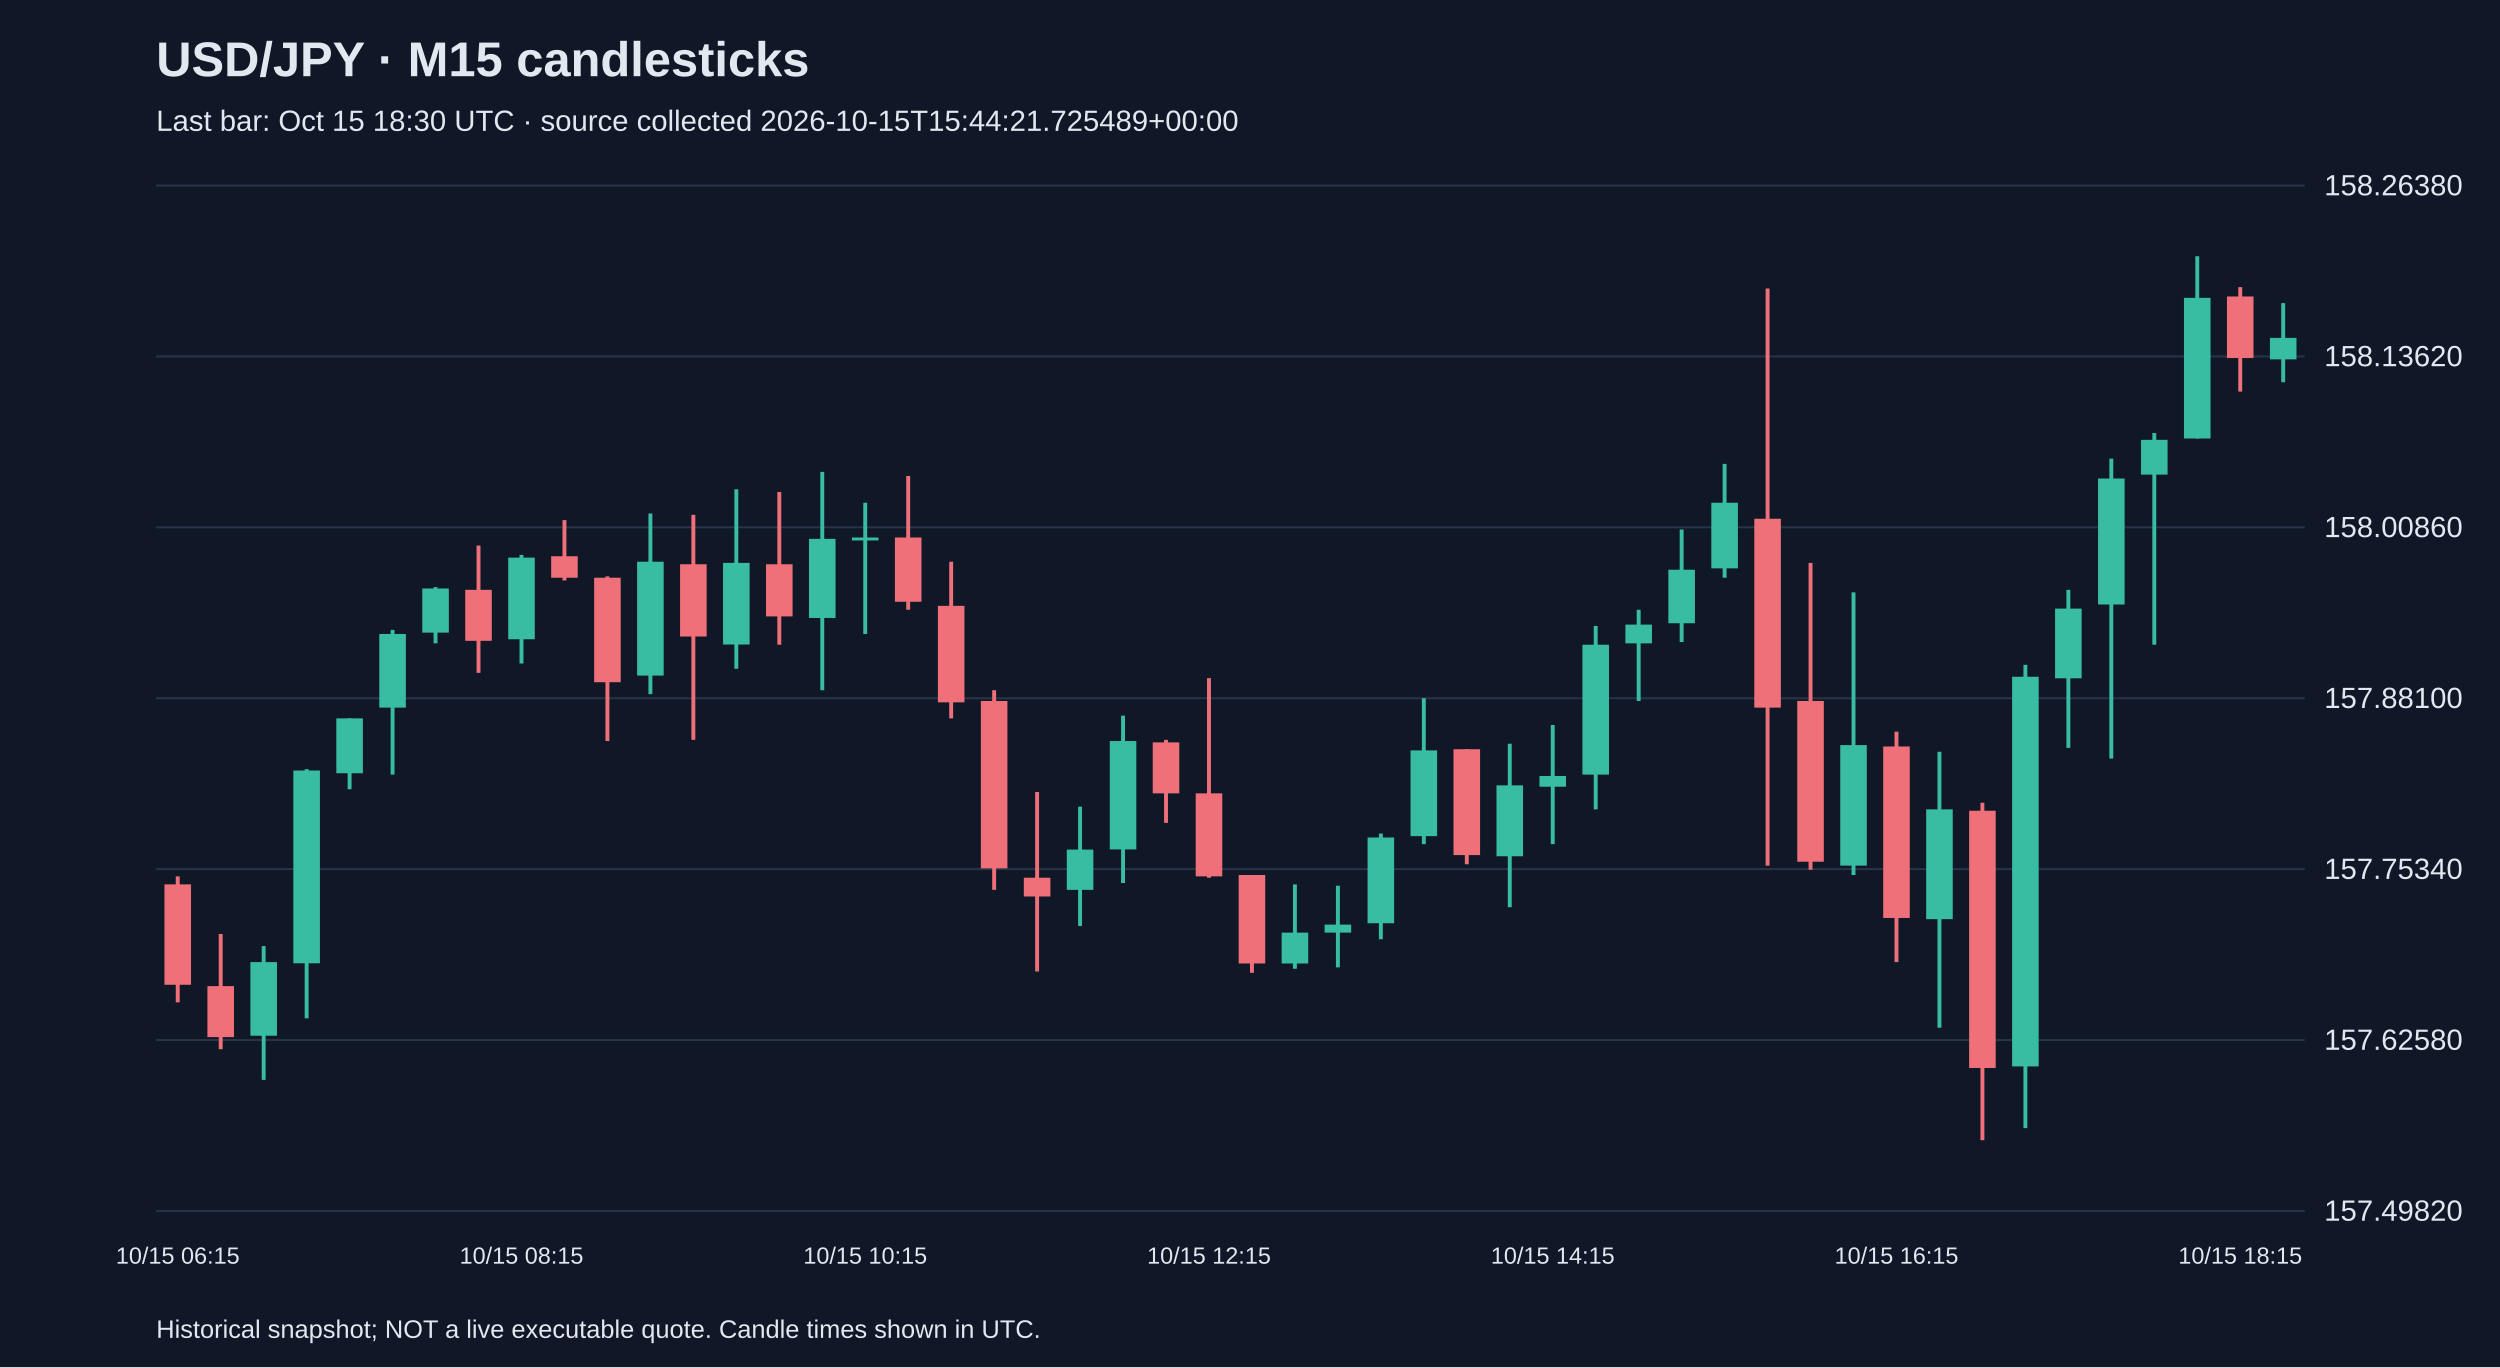
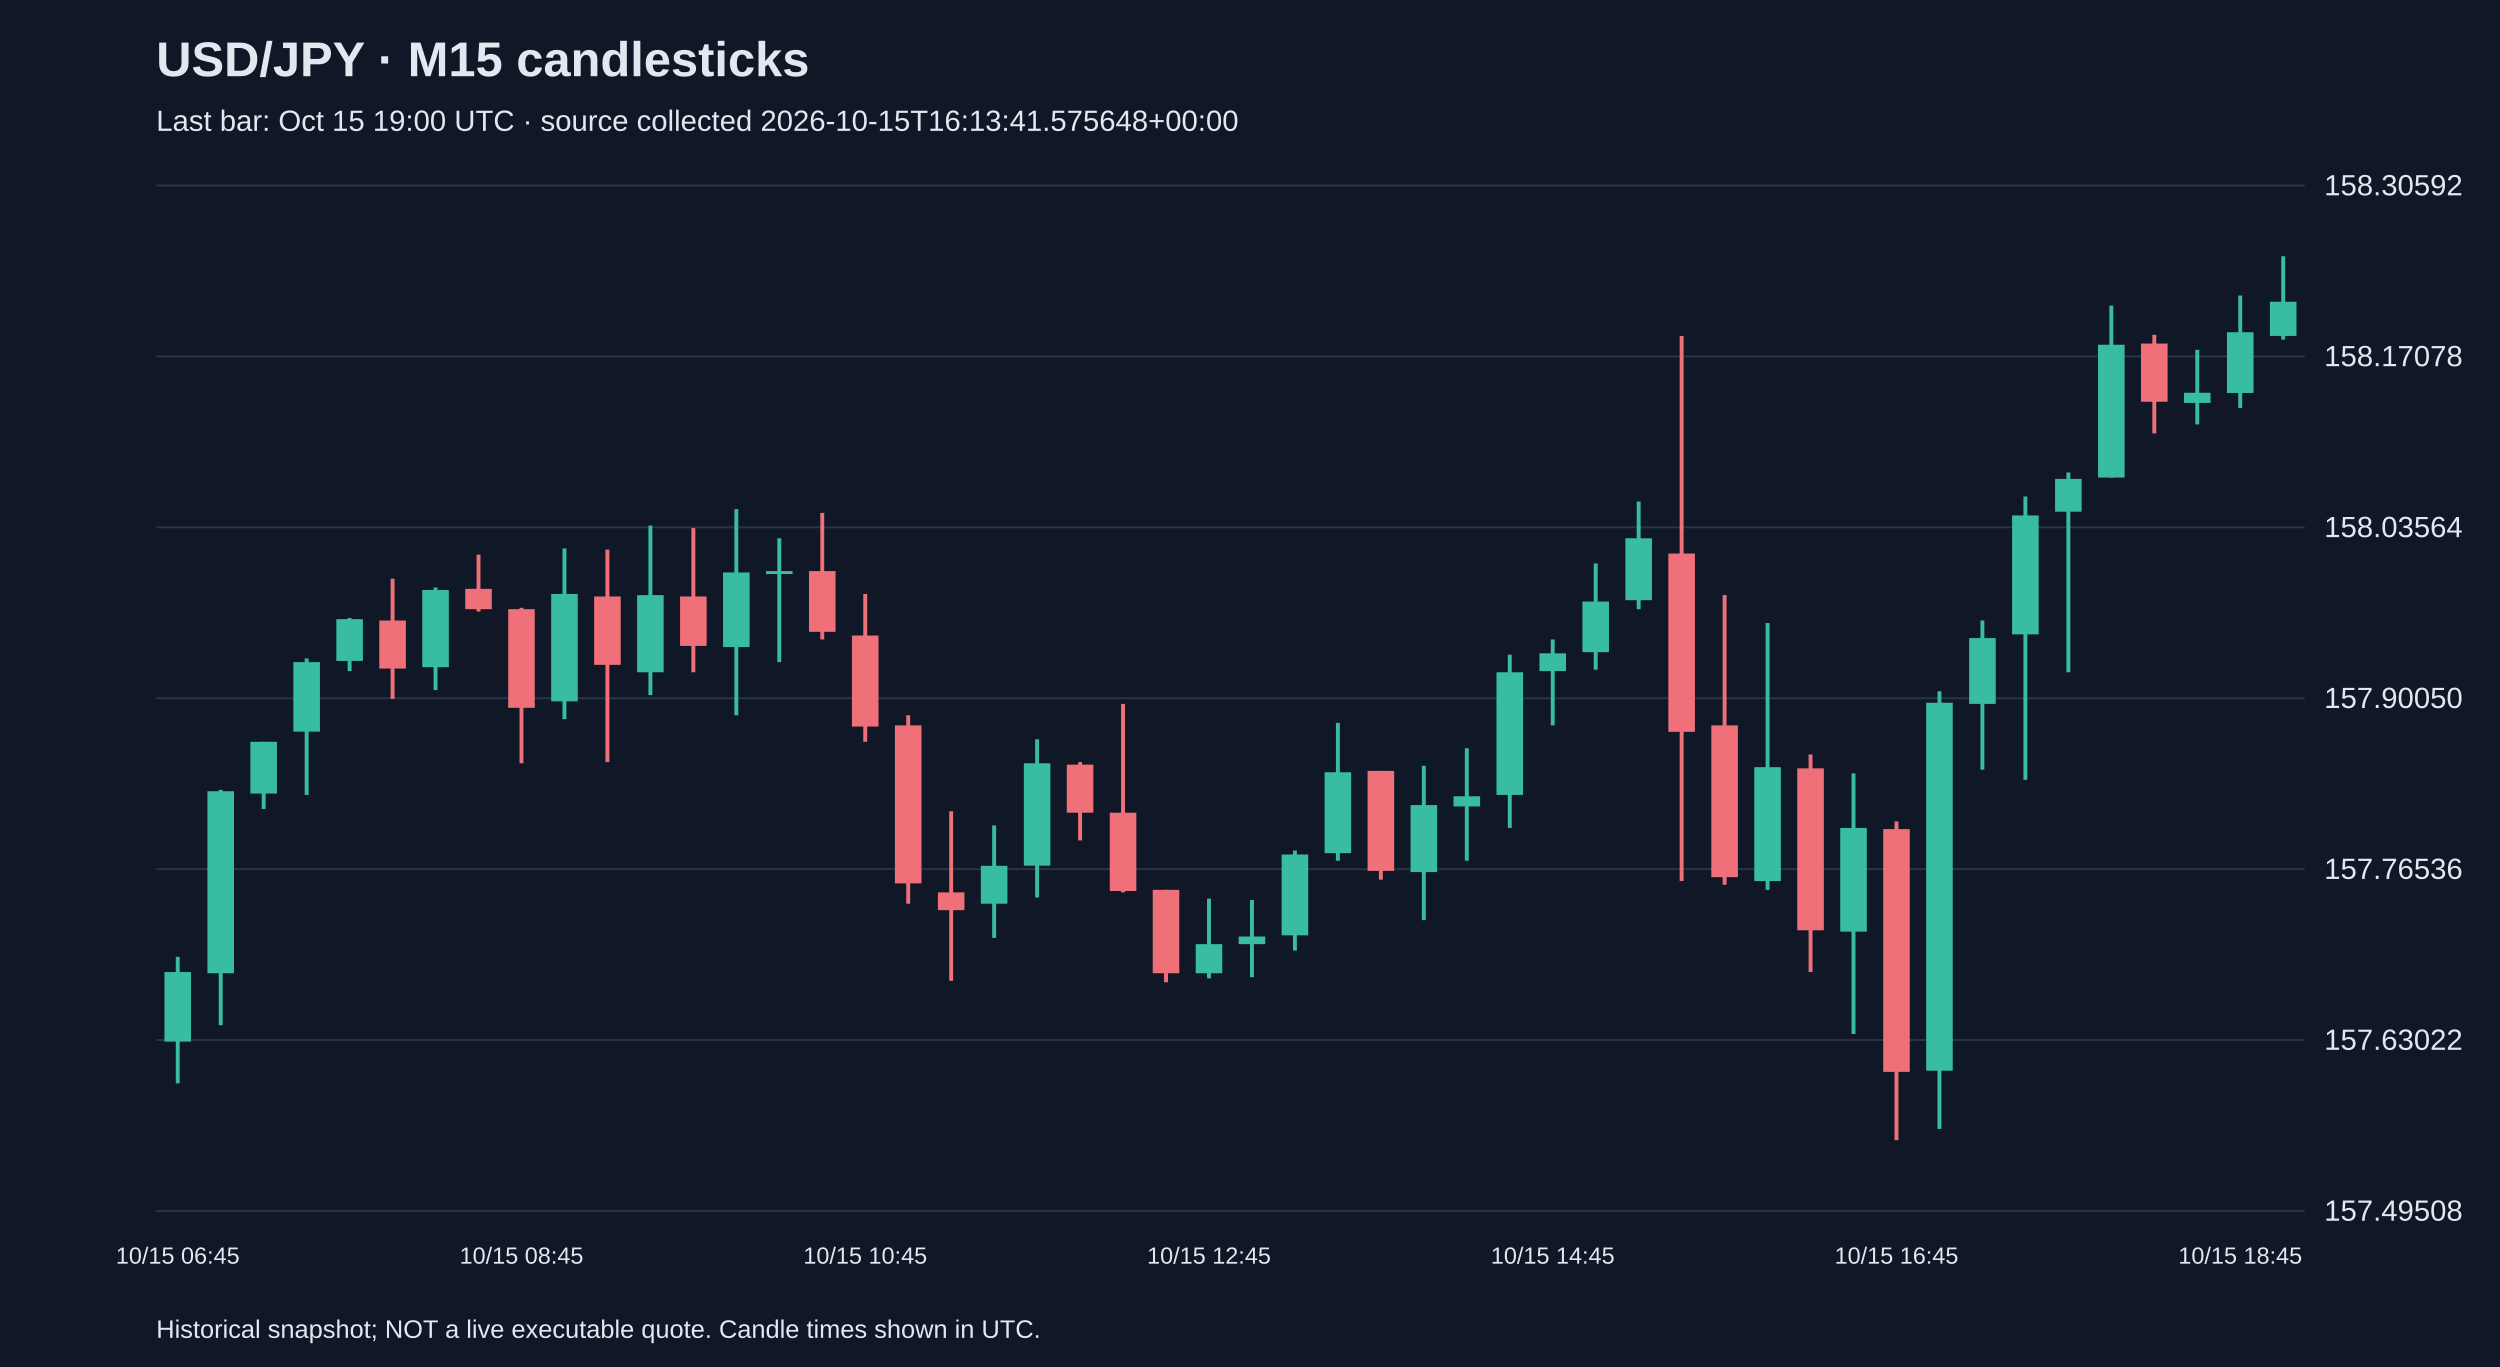
<svg xmlns="http://www.w3.org/2000/svg" viewBox="0 0 1280 700">
  <rect width="100%" height="100%" fill="#101827" />
  <style>text{font-family:Arial,sans-serif;fill:#e2e8f0}</style>
  <text x="80" y="39" font-size="25" font-weight="bold">USD/JPY · M15 candlesticks</text>
-   <text x="80" y="67" font-size="15" fill="#a6b1c5">Last bar: Oct 15 18:30 UTC · source collected 2026-10-15T15:44:21.725489+00:00</text>
+   <text x="80" y="67" font-size="15" fill="#a6b1c5">Last bar: Oct 15 19:00 UTC · source collected 2026-10-15T16:13:41.575648+00:00</text>
  <line x1="80" y1="620.0" x2="1180" y2="620.0" stroke="#283548" />
-   <text x="1190" y="625.0" font-size="15">157.49820</text>
+   <text x="1190" y="625.0" font-size="15">157.49508</text>
  <line x1="80" y1="532.5" x2="1180" y2="532.5" stroke="#283548" />
-   <text x="1190" y="537.5" font-size="15">157.62580</text>
+   <text x="1190" y="537.5" font-size="15">157.63022</text>
  <line x1="80" y1="445.0" x2="1180" y2="445.0" stroke="#283548" />
-   <text x="1190" y="450.0" font-size="15">157.75340</text>
+   <text x="1190" y="450.0" font-size="15">157.76536</text>
  <line x1="80" y1="357.5" x2="1180" y2="357.5" stroke="#283548" />
-   <text x="1190" y="362.5" font-size="15">157.88100</text>
+   <text x="1190" y="362.5" font-size="15">157.90050</text>
  <line x1="80" y1="270.0" x2="1180" y2="270.0" stroke="#283548" />
-   <text x="1190" y="275.0" font-size="15">158.00860</text>
+   <text x="1190" y="275.0" font-size="15">158.03564</text>
  <line x1="80" y1="182.5" x2="1180" y2="182.5" stroke="#283548" />
-   <text x="1190" y="187.5" font-size="15">158.13620</text>
+   <text x="1190" y="187.5" font-size="15">158.17078</text>
  <line x1="80" y1="95.0" x2="1180" y2="95.0" stroke="#283548" />
-   <text x="1190" y="100.0" font-size="15">158.26380</text>
-   <line x1="91.0" y1="448.7" x2="91.0" y2="513.2" stroke="#f07079" stroke-width="2" />
-   <rect x="84.2" y="452.8" width="13.6" height="51.4" fill="#f07079" />
-   <text x="91.0" y="647" text-anchor="middle" font-size="12">10/15 06:15</text>
-   <line x1="113.0" y1="478.2" x2="113.0" y2="537.2" stroke="#f07079" stroke-width="2" />
-   <rect x="106.2" y="504.9" width="13.6" height="26.1" fill="#f07079" />
-   <line x1="135.0" y1="484.4" x2="135.0" y2="552.9" stroke="#38bca2" stroke-width="2" />
-   <rect x="128.2" y="492.6" width="13.6" height="37.7" fill="#38bca2" />
-   <line x1="157.0" y1="393.8" x2="157.0" y2="521.4" stroke="#38bca2" stroke-width="2" />
-   <rect x="150.2" y="394.5" width="13.6" height="98.7" fill="#38bca2" />
-   <line x1="179.0" y1="367.8" x2="179.0" y2="404.1" stroke="#38bca2" stroke-width="2" />
-   <rect x="172.2" y="367.8" width="13.6" height="28.1" fill="#38bca2" />
-   <line x1="201.0" y1="322.5" x2="201.0" y2="396.6" stroke="#38bca2" stroke-width="2" />
-   <rect x="194.2" y="324.6" width="13.6" height="37.7" fill="#38bca2" />
-   <line x1="223.0" y1="300.6" x2="223.0" y2="329.4" stroke="#38bca2" stroke-width="2" />
-   <rect x="216.2" y="301.3" width="13.6" height="22.6" fill="#38bca2" />
-   <line x1="245.0" y1="279.3" x2="245.0" y2="344.5" stroke="#f07079" stroke-width="2" />
-   <rect x="238.2" y="302.0" width="13.6" height="26.1" fill="#f07079" />
-   <line x1="267.0" y1="284.1" x2="267.0" y2="339.7" stroke="#38bca2" stroke-width="2" />
-   <rect x="260.2" y="285.5" width="13.6" height="41.8" fill="#38bca2" />
-   <text x="267.0" y="647" text-anchor="middle" font-size="12">10/15 08:15</text>
-   <line x1="289.0" y1="266.3" x2="289.0" y2="297.2" stroke="#f07079" stroke-width="2" />
-   <rect x="282.2" y="284.8" width="13.6" height="11.0" fill="#f07079" />
-   <line x1="311.0" y1="295.1" x2="311.0" y2="379.4" stroke="#f07079" stroke-width="2" />
-   <rect x="304.2" y="295.8" width="13.6" height="53.5" fill="#f07079" />
-   <line x1="333.0" y1="262.9" x2="333.0" y2="355.4" stroke="#38bca2" stroke-width="2" />
-   <rect x="326.2" y="287.6" width="13.6" height="58.3" fill="#38bca2" />
-   <line x1="355.0" y1="263.6" x2="355.0" y2="378.8" stroke="#f07079" stroke-width="2" />
-   <rect x="348.2" y="288.9" width="13.6" height="37.0" fill="#f07079" />
-   <line x1="377.0" y1="250.5" x2="377.0" y2="342.4" stroke="#38bca2" stroke-width="2" />
-   <rect x="370.2" y="288.2" width="13.6" height="41.8" fill="#38bca2" />
-   <line x1="399.0" y1="251.9" x2="399.0" y2="330.1" stroke="#f07079" stroke-width="2" />
-   <rect x="392.2" y="288.9" width="13.6" height="26.7" fill="#f07079" />
-   <line x1="421.0" y1="241.6" x2="421.0" y2="353.4" stroke="#38bca2" stroke-width="2" />
-   <rect x="414.2" y="275.9" width="13.6" height="40.5" fill="#38bca2" />
-   <line x1="443.0" y1="257.4" x2="443.0" y2="324.6" stroke="#38bca2" stroke-width="2" />
-   <rect x="436.2" y="275.2" width="13.6" height="1.5" fill="#38bca2" />
-   <text x="443.0" y="647" text-anchor="middle" font-size="12">10/15 10:15</text>
-   <line x1="465.0" y1="243.7" x2="465.0" y2="312.2" stroke="#f07079" stroke-width="2" />
-   <rect x="458.2" y="275.2" width="13.6" height="32.9" fill="#f07079" />
-   <line x1="487.0" y1="287.6" x2="487.0" y2="367.8" stroke="#f07079" stroke-width="2" />
-   <rect x="480.2" y="310.2" width="13.6" height="49.4" fill="#f07079" />
-   <line x1="509.0" y1="353.4" x2="509.0" y2="455.6" stroke="#f07079" stroke-width="2" />
-   <rect x="502.2" y="358.9" width="13.6" height="85.7" fill="#f07079" />
-   <line x1="531.0" y1="405.5" x2="531.0" y2="497.4" stroke="#f07079" stroke-width="2" />
-   <rect x="524.2" y="449.4" width="13.6" height="9.6" fill="#f07079" />
-   <line x1="553.0" y1="413.0" x2="553.0" y2="474.1" stroke="#38bca2" stroke-width="2" />
-   <rect x="546.2" y="435.0" width="13.6" height="20.6" fill="#38bca2" />
-   <line x1="575.0" y1="366.4" x2="575.0" y2="452.1" stroke="#38bca2" stroke-width="2" />
-   <rect x="568.2" y="379.4" width="13.6" height="55.5" fill="#38bca2" />
-   <line x1="597.0" y1="378.8" x2="597.0" y2="421.3" stroke="#f07079" stroke-width="2" />
-   <rect x="590.2" y="380.1" width="13.6" height="26.1" fill="#f07079" />
-   <line x1="619.0" y1="347.2" x2="619.0" y2="449.4" stroke="#f07079" stroke-width="2" />
-   <rect x="612.2" y="406.2" width="13.6" height="42.5" fill="#f07079" />
-   <text x="619.0" y="647" text-anchor="middle" font-size="12">10/15 12:15</text>
-   <line x1="641.0" y1="448.0" x2="641.0" y2="498.1" stroke="#f07079" stroke-width="2" />
-   <rect x="634.2" y="448.0" width="13.6" height="45.3" fill="#f07079" />
-   <line x1="663.0" y1="452.8" x2="663.0" y2="496.0" stroke="#38bca2" stroke-width="2" />
-   <rect x="656.2" y="477.5" width="13.6" height="15.8" fill="#38bca2" />
-   <line x1="685.0" y1="453.5" x2="685.0" y2="495.3" stroke="#38bca2" stroke-width="2" />
-   <rect x="678.2" y="473.4" width="13.6" height="4.1" fill="#38bca2" />
-   <line x1="707.0" y1="426.8" x2="707.0" y2="480.9" stroke="#38bca2" stroke-width="2" />
-   <rect x="700.2" y="428.8" width="13.6" height="43.9" fill="#38bca2" />
-   <line x1="729.0" y1="357.5" x2="729.0" y2="432.2" stroke="#38bca2" stroke-width="2" />
-   <rect x="722.2" y="384.2" width="13.6" height="43.9" fill="#38bca2" />
-   <line x1="751.0" y1="383.6" x2="751.0" y2="442.5" stroke="#f07079" stroke-width="2" />
-   <rect x="744.2" y="383.6" width="13.6" height="54.2" fill="#f07079" />
-   <line x1="773.0" y1="380.8" x2="773.0" y2="464.5" stroke="#38bca2" stroke-width="2" />
-   <rect x="766.2" y="402.1" width="13.6" height="36.3" fill="#38bca2" />
-   <line x1="795.0" y1="371.2" x2="795.0" y2="432.2" stroke="#38bca2" stroke-width="2" />
-   <rect x="788.2" y="397.3" width="13.6" height="5.5" fill="#38bca2" />
-   <text x="795.0" y="647" text-anchor="middle" font-size="12">10/15 14:15</text>
-   <line x1="817.0" y1="320.5" x2="817.0" y2="414.4" stroke="#38bca2" stroke-width="2" />
-   <rect x="810.2" y="330.1" width="13.6" height="66.5" fill="#38bca2" />
-   <line x1="839.0" y1="312.2" x2="839.0" y2="358.9" stroke="#38bca2" stroke-width="2" />
-   <rect x="832.2" y="319.8" width="13.6" height="9.6" fill="#38bca2" />
-   <line x1="861.0" y1="271.1" x2="861.0" y2="328.7" stroke="#38bca2" stroke-width="2" />
-   <rect x="854.2" y="291.7" width="13.6" height="27.4" fill="#38bca2" />
-   <line x1="883.0" y1="237.5" x2="883.0" y2="295.8" stroke="#38bca2" stroke-width="2" />
-   <rect x="876.2" y="257.4" width="13.6" height="33.6" fill="#38bca2" />
-   <line x1="905.0" y1="147.7" x2="905.0" y2="443.2" stroke="#f07079" stroke-width="2" />
-   <rect x="898.2" y="265.6" width="13.6" height="96.7" fill="#f07079" />
-   <line x1="927.0" y1="288.2" x2="927.0" y2="445.3" stroke="#f07079" stroke-width="2" />
-   <rect x="920.2" y="358.9" width="13.6" height="82.3" fill="#f07079" />
-   <line x1="949.0" y1="303.3" x2="949.0" y2="448.0" stroke="#38bca2" stroke-width="2" />
-   <rect x="942.2" y="381.5" width="13.6" height="61.7" fill="#38bca2" />
-   <line x1="971.0" y1="374.6" x2="971.0" y2="492.6" stroke="#f07079" stroke-width="2" />
-   <rect x="964.2" y="382.2" width="13.6" height="87.8" fill="#f07079" />
-   <text x="971.0" y="647" text-anchor="middle" font-size="12">10/15 16:15</text>
-   <line x1="993.0" y1="384.9" x2="993.0" y2="526.2" stroke="#38bca2" stroke-width="2" />
-   <rect x="986.2" y="414.4" width="13.6" height="56.2" fill="#38bca2" />
-   <line x1="1015.0" y1="411.0" x2="1015.0" y2="583.8" stroke="#f07079" stroke-width="2" />
-   <rect x="1008.2" y="415.1" width="13.6" height="131.7" fill="#f07079" />
-   <line x1="1037.0" y1="340.4" x2="1037.0" y2="577.6" stroke="#38bca2" stroke-width="2" />
-   <rect x="1030.2" y="346.5" width="13.6" height="199.5" fill="#38bca2" />
-   <line x1="1059.0" y1="302.0" x2="1059.0" y2="382.9" stroke="#38bca2" stroke-width="2" />
-   <rect x="1052.2" y="311.6" width="13.6" height="35.7" fill="#38bca2" />
-   <line x1="1081.0" y1="234.8" x2="1081.0" y2="388.4" stroke="#38bca2" stroke-width="2" />
-   <rect x="1074.2" y="245.0" width="13.6" height="64.5" fill="#38bca2" />
-   <line x1="1103.0" y1="221.7" x2="1103.0" y2="330.1" stroke="#38bca2" stroke-width="2" />
-   <rect x="1096.2" y="225.2" width="13.6" height="17.8" fill="#38bca2" />
-   <line x1="1125.0" y1="131.2" x2="1125.0" y2="224.5" stroke="#38bca2" stroke-width="2" />
-   <rect x="1118.2" y="152.5" width="13.6" height="72.0" fill="#38bca2" />
-   <line x1="1147.0" y1="147.0" x2="1147.0" y2="200.5" stroke="#f07079" stroke-width="2" />
-   <rect x="1140.2" y="151.8" width="13.6" height="31.5" fill="#f07079" />
-   <text x="1147.0" y="647" text-anchor="middle" font-size="12">10/15 18:15</text>
-   <line x1="1169.0" y1="155.2" x2="1169.0" y2="195.7" stroke="#38bca2" stroke-width="2" />
-   <rect x="1162.2" y="173.0" width="13.6" height="11.0" fill="#38bca2" />
+   <text x="1190" y="100.0" font-size="15">158.30592</text>
+   <line x1="91.0" y1="489.9" x2="91.0" y2="554.7" stroke="#38bca2" stroke-width="2" />
+   <rect x="84.2" y="497.7" width="13.6" height="35.6" fill="#38bca2" />
+   <text x="91.0" y="647" text-anchor="middle" font-size="12">10/15 06:45</text>
+   <line x1="113.0" y1="404.4" x2="113.0" y2="524.9" stroke="#38bca2" stroke-width="2" />
+   <rect x="106.2" y="405.1" width="13.6" height="93.2" fill="#38bca2" />
+   <line x1="135.0" y1="379.8" x2="135.0" y2="414.2" stroke="#38bca2" stroke-width="2" />
+   <rect x="128.2" y="379.8" width="13.6" height="26.5" fill="#38bca2" />
+   <line x1="157.0" y1="337.1" x2="157.0" y2="407.0" stroke="#38bca2" stroke-width="2" />
+   <rect x="150.2" y="339.0" width="13.6" height="35.6" fill="#38bca2" />
+   <line x1="179.0" y1="316.4" x2="179.0" y2="343.6" stroke="#38bca2" stroke-width="2" />
+   <rect x="172.2" y="317.0" width="13.6" height="21.4" fill="#38bca2" />
+   <line x1="201.0" y1="296.3" x2="201.0" y2="357.8" stroke="#f07079" stroke-width="2" />
+   <rect x="194.2" y="317.7" width="13.6" height="24.6" fill="#f07079" />
+   <line x1="223.0" y1="300.8" x2="223.0" y2="353.3" stroke="#38bca2" stroke-width="2" />
+   <rect x="216.2" y="302.1" width="13.6" height="39.5" fill="#38bca2" />
+   <line x1="245.0" y1="284.0" x2="245.0" y2="313.1" stroke="#f07079" stroke-width="2" />
+   <rect x="238.2" y="301.5" width="13.6" height="10.4" fill="#f07079" />
+   <line x1="267.0" y1="311.2" x2="267.0" y2="390.8" stroke="#f07079" stroke-width="2" />
+   <rect x="260.2" y="311.9" width="13.6" height="50.5" fill="#f07079" />
+   <text x="267.0" y="647" text-anchor="middle" font-size="12">10/15 08:45</text>
+   <line x1="289.0" y1="280.8" x2="289.0" y2="368.2" stroke="#38bca2" stroke-width="2" />
+   <rect x="282.2" y="304.1" width="13.6" height="55.0" fill="#38bca2" />
+   <line x1="311.0" y1="281.4" x2="311.0" y2="390.2" stroke="#f07079" stroke-width="2" />
+   <rect x="304.2" y="305.4" width="13.6" height="35.0" fill="#f07079" />
+   <line x1="333.0" y1="269.1" x2="333.0" y2="355.9" stroke="#38bca2" stroke-width="2" />
+   <rect x="326.2" y="304.7" width="13.6" height="39.5" fill="#38bca2" />
+   <line x1="355.0" y1="270.4" x2="355.0" y2="344.2" stroke="#f07079" stroke-width="2" />
+   <rect x="348.2" y="305.4" width="13.6" height="25.3" fill="#f07079" />
+   <line x1="377.0" y1="260.7" x2="377.0" y2="366.2" stroke="#38bca2" stroke-width="2" />
+   <rect x="370.2" y="293.1" width="13.6" height="38.2" fill="#38bca2" />
+   <line x1="399.0" y1="275.6" x2="399.0" y2="339.0" stroke="#38bca2" stroke-width="2" />
+   <rect x="392.2" y="292.4" width="13.6" height="1.5" fill="#38bca2" />
+   <line x1="421.0" y1="262.6" x2="421.0" y2="327.4" stroke="#f07079" stroke-width="2" />
+   <rect x="414.2" y="292.4" width="13.6" height="31.1" fill="#f07079" />
+   <line x1="443.0" y1="304.1" x2="443.0" y2="379.8" stroke="#f07079" stroke-width="2" />
+   <rect x="436.2" y="325.4" width="13.6" height="46.6" fill="#f07079" />
+   <text x="443.0" y="647" text-anchor="middle" font-size="12">10/15 10:45</text>
+   <line x1="465.0" y1="366.2" x2="465.0" y2="462.7" stroke="#f07079" stroke-width="2" />
+   <rect x="458.2" y="371.4" width="13.6" height="80.9" fill="#f07079" />
+   <line x1="487.0" y1="415.4" x2="487.0" y2="502.2" stroke="#f07079" stroke-width="2" />
+   <rect x="480.2" y="456.9" width="13.6" height="9.1" fill="#f07079" />
+   <line x1="509.0" y1="422.6" x2="509.0" y2="480.2" stroke="#38bca2" stroke-width="2" />
+   <rect x="502.2" y="443.3" width="13.6" height="19.4" fill="#38bca2" />
+   <line x1="531.0" y1="378.5" x2="531.0" y2="459.5" stroke="#38bca2" stroke-width="2" />
+   <rect x="524.2" y="390.8" width="13.6" height="52.4" fill="#38bca2" />
+   <line x1="553.0" y1="390.2" x2="553.0" y2="430.3" stroke="#f07079" stroke-width="2" />
+   <rect x="546.2" y="391.5" width="13.6" height="24.6" fill="#f07079" />
+   <line x1="575.0" y1="360.4" x2="575.0" y2="456.9" stroke="#f07079" stroke-width="2" />
+   <rect x="568.2" y="416.1" width="13.6" height="40.1" fill="#f07079" />
+   <line x1="597.0" y1="455.6" x2="597.0" y2="502.9" stroke="#f07079" stroke-width="2" />
+   <rect x="590.2" y="455.6" width="13.6" height="42.7" fill="#f07079" />
+   <line x1="619.0" y1="460.1" x2="619.0" y2="500.9" stroke="#38bca2" stroke-width="2" />
+   <rect x="612.2" y="483.4" width="13.6" height="14.9" fill="#38bca2" />
+   <text x="619.0" y="647" text-anchor="middle" font-size="12">10/15 12:45</text>
+   <line x1="641.0" y1="460.8" x2="641.0" y2="500.3" stroke="#38bca2" stroke-width="2" />
+   <rect x="634.2" y="479.5" width="13.6" height="3.9" fill="#38bca2" />
+   <line x1="663.0" y1="435.5" x2="663.0" y2="486.7" stroke="#38bca2" stroke-width="2" />
+   <rect x="656.2" y="437.5" width="13.6" height="41.4" fill="#38bca2" />
+   <line x1="685.0" y1="370.1" x2="685.0" y2="440.7" stroke="#38bca2" stroke-width="2" />
+   <rect x="678.2" y="395.4" width="13.6" height="41.4" fill="#38bca2" />
+   <line x1="707.0" y1="394.7" x2="707.0" y2="450.4" stroke="#f07079" stroke-width="2" />
+   <rect x="700.2" y="394.7" width="13.6" height="51.2" fill="#f07079" />
+   <line x1="729.0" y1="392.1" x2="729.0" y2="471.1" stroke="#38bca2" stroke-width="2" />
+   <rect x="722.2" y="412.2" width="13.6" height="34.3" fill="#38bca2" />
+   <line x1="751.0" y1="383.1" x2="751.0" y2="440.7" stroke="#38bca2" stroke-width="2" />
+   <rect x="744.2" y="407.7" width="13.6" height="5.2" fill="#38bca2" />
+   <line x1="773.0" y1="335.2" x2="773.0" y2="423.9" stroke="#38bca2" stroke-width="2" />
+   <rect x="766.2" y="344.2" width="13.6" height="62.8" fill="#38bca2" />
+   <line x1="795.0" y1="327.4" x2="795.0" y2="371.4" stroke="#38bca2" stroke-width="2" />
+   <rect x="788.2" y="334.5" width="13.6" height="9.1" fill="#38bca2" />
+   <text x="795.0" y="647" text-anchor="middle" font-size="12">10/15 14:45</text>
+   <line x1="817.0" y1="288.5" x2="817.0" y2="342.9" stroke="#38bca2" stroke-width="2" />
+   <rect x="810.2" y="308.0" width="13.6" height="25.9" fill="#38bca2" />
+   <line x1="839.0" y1="256.8" x2="839.0" y2="311.9" stroke="#38bca2" stroke-width="2" />
+   <rect x="832.2" y="275.6" width="13.6" height="31.7" fill="#38bca2" />
+   <line x1="861.0" y1="172.0" x2="861.0" y2="451.1" stroke="#f07079" stroke-width="2" />
+   <rect x="854.2" y="283.4" width="13.6" height="91.3" fill="#f07079" />
+   <line x1="883.0" y1="304.7" x2="883.0" y2="453.0" stroke="#f07079" stroke-width="2" />
+   <rect x="876.2" y="371.4" width="13.6" height="77.7" fill="#f07079" />
+   <line x1="905.0" y1="319.0" x2="905.0" y2="455.6" stroke="#38bca2" stroke-width="2" />
+   <rect x="898.2" y="392.8" width="13.6" height="58.3" fill="#38bca2" />
+   <line x1="927.0" y1="386.3" x2="927.0" y2="497.7" stroke="#f07079" stroke-width="2" />
+   <rect x="920.2" y="393.4" width="13.6" height="82.9" fill="#f07079" />
+   <line x1="949.0" y1="396.0" x2="949.0" y2="529.4" stroke="#38bca2" stroke-width="2" />
+   <rect x="942.2" y="423.9" width="13.6" height="53.1" fill="#38bca2" />
+   <line x1="971.0" y1="420.6" x2="971.0" y2="583.8" stroke="#f07079" stroke-width="2" />
+   <rect x="964.2" y="424.5" width="13.6" height="124.3" fill="#f07079" />
+   <text x="971.0" y="647" text-anchor="middle" font-size="12">10/15 16:45</text>
+   <line x1="993.0" y1="353.9" x2="993.0" y2="578.0" stroke="#38bca2" stroke-width="2" />
+   <rect x="986.2" y="359.8" width="13.6" height="188.4" fill="#38bca2" />
+   <line x1="1015.0" y1="317.7" x2="1015.0" y2="394.1" stroke="#38bca2" stroke-width="2" />
+   <rect x="1008.2" y="326.7" width="13.6" height="33.7" fill="#38bca2" />
+   <line x1="1037.0" y1="254.2" x2="1037.0" y2="399.3" stroke="#38bca2" stroke-width="2" />
+   <rect x="1030.2" y="263.9" width="13.6" height="60.9" fill="#38bca2" />
+   <line x1="1059.0" y1="241.9" x2="1059.0" y2="344.2" stroke="#38bca2" stroke-width="2" />
+   <rect x="1052.2" y="245.2" width="13.6" height="16.8" fill="#38bca2" />
+   <line x1="1081.0" y1="156.5" x2="1081.0" y2="244.5" stroke="#38bca2" stroke-width="2" />
+   <rect x="1074.2" y="176.5" width="13.6" height="68.0" fill="#38bca2" />
+   <line x1="1103.0" y1="171.4" x2="1103.0" y2="221.9" stroke="#f07079" stroke-width="2" />
+   <rect x="1096.2" y="175.9" width="13.6" height="29.8" fill="#f07079" />
+   <line x1="1125.0" y1="179.1" x2="1125.0" y2="217.3" stroke="#38bca2" stroke-width="2" />
+   <rect x="1118.2" y="201.1" width="13.6" height="5.2" fill="#38bca2" />
+   <line x1="1147.0" y1="151.3" x2="1147.0" y2="208.9" stroke="#38bca2" stroke-width="2" />
+   <rect x="1140.2" y="170.1" width="13.6" height="31.1" fill="#38bca2" />
+   <text x="1147.0" y="647" text-anchor="middle" font-size="12">10/15 18:45</text>
+   <line x1="1169.0" y1="131.2" x2="1169.0" y2="173.9" stroke="#38bca2" stroke-width="2" />
+   <rect x="1162.2" y="154.5" width="13.6" height="17.5" fill="#38bca2" />
  <text x="80" y="685" font-size="13">Historical snapshot; NOT a live executable quote. Candle times shown in UTC.</text>
</svg>
